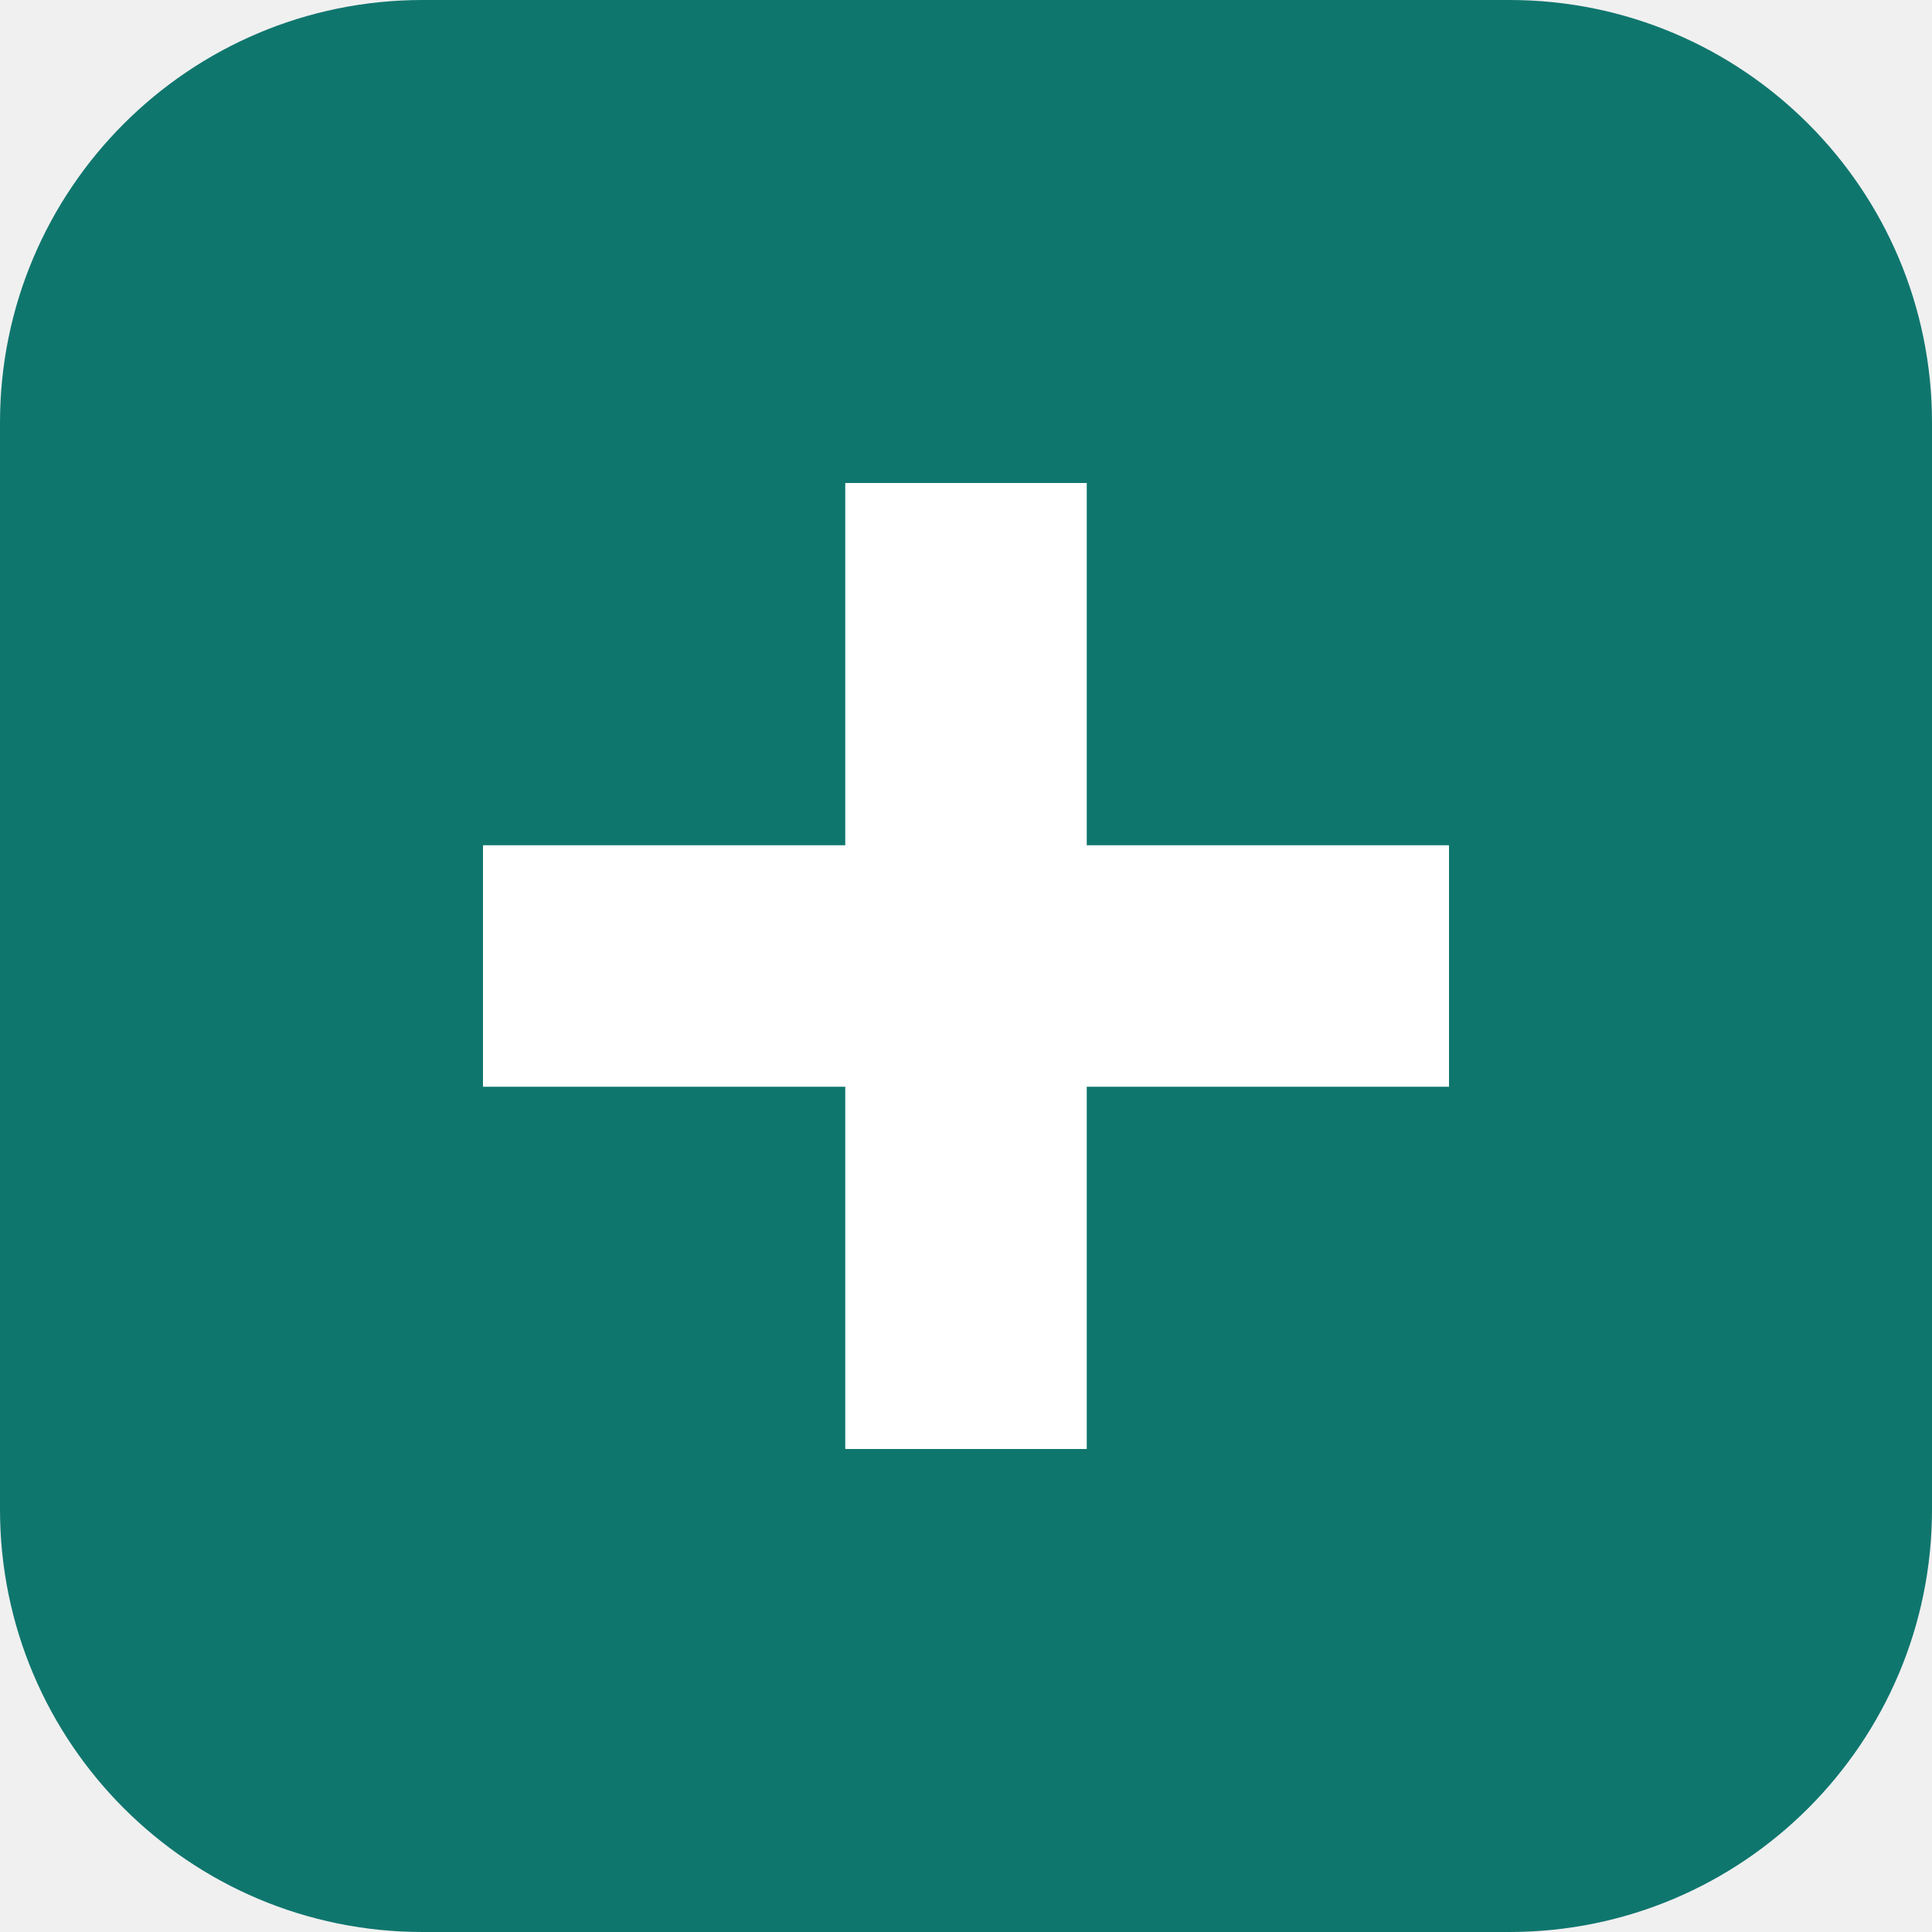
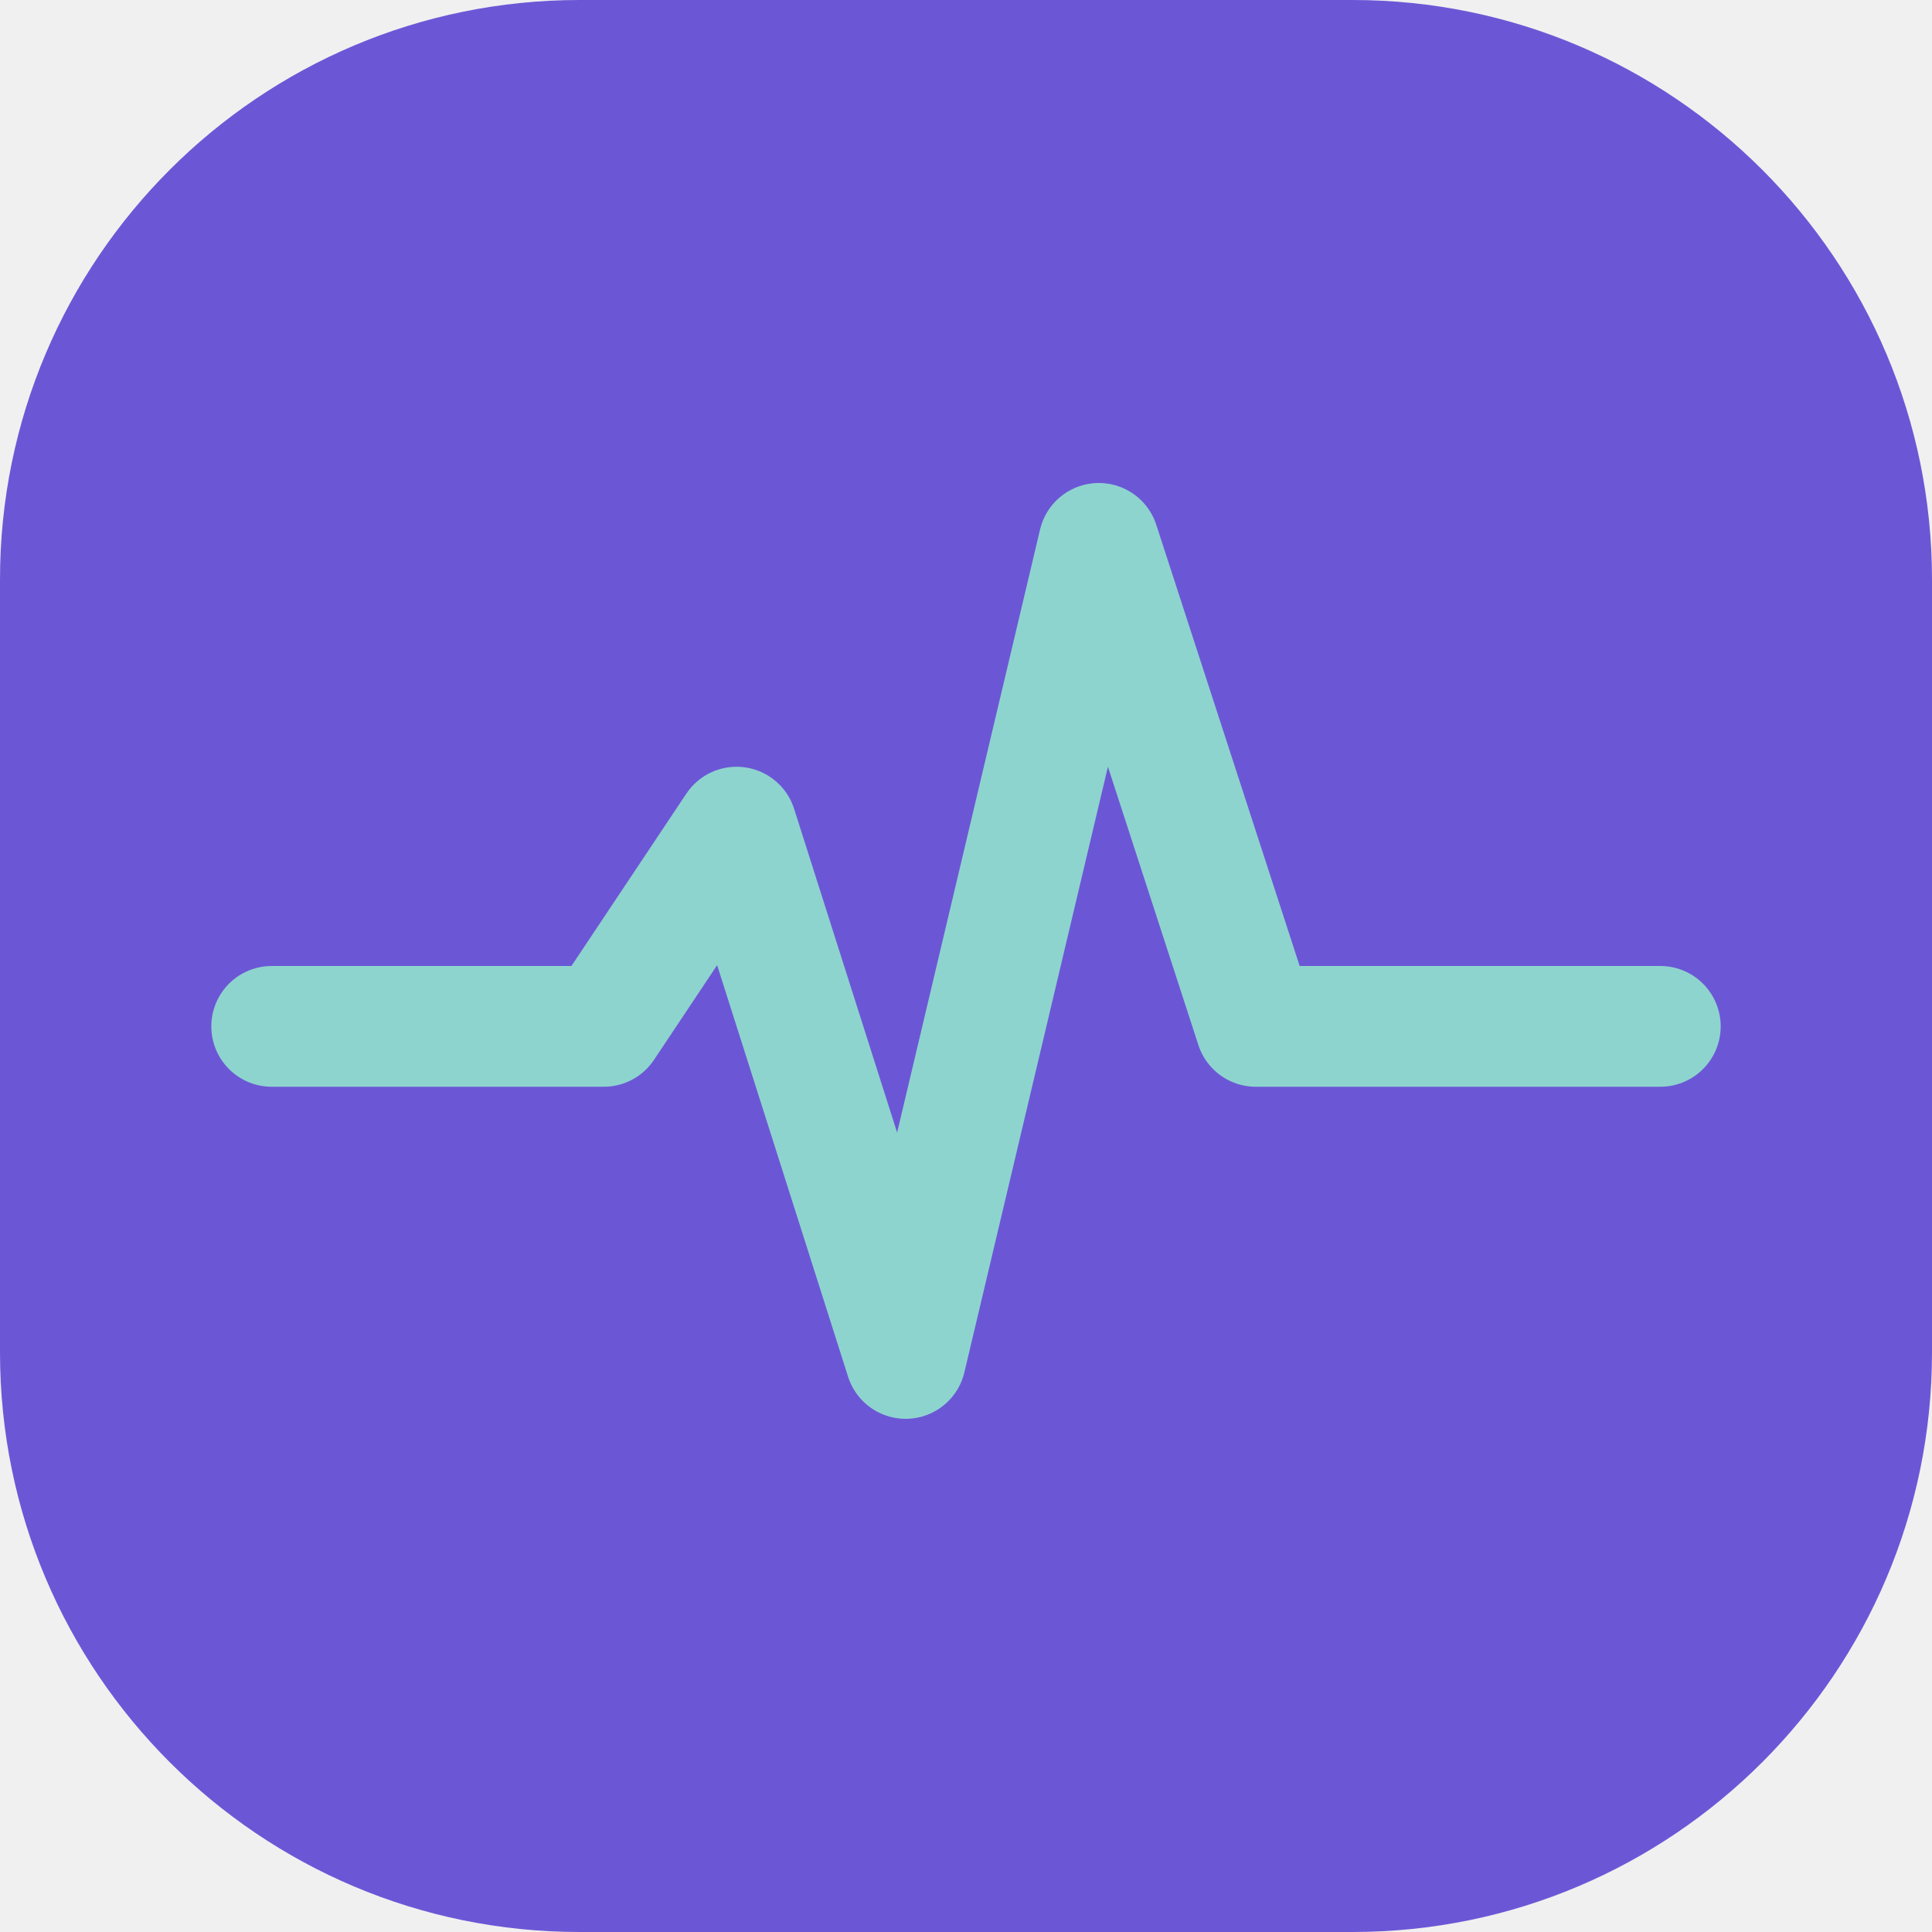
<svg xmlns="http://www.w3.org/2000/svg" viewBox="0 0 32 32">
-   <rect width="32" height="32" rx="7" fill="#0f766e" />
-   <path d="M14 8h4v6h6v4h-6v6h-4v-6H8v-4h6z" fill="#fff" />
+   <rect width="32" height="32" rx="9.6" fill="#6B57D6" />
+   <path d="M4.5 17H10l2.2-3.3L15 22.5 18.2 9l2.6 8H27.5" fill="none" stroke="#8ED4CE" stroke-width="2" stroke-linecap="round" stroke-linejoin="round" />
</svg>
